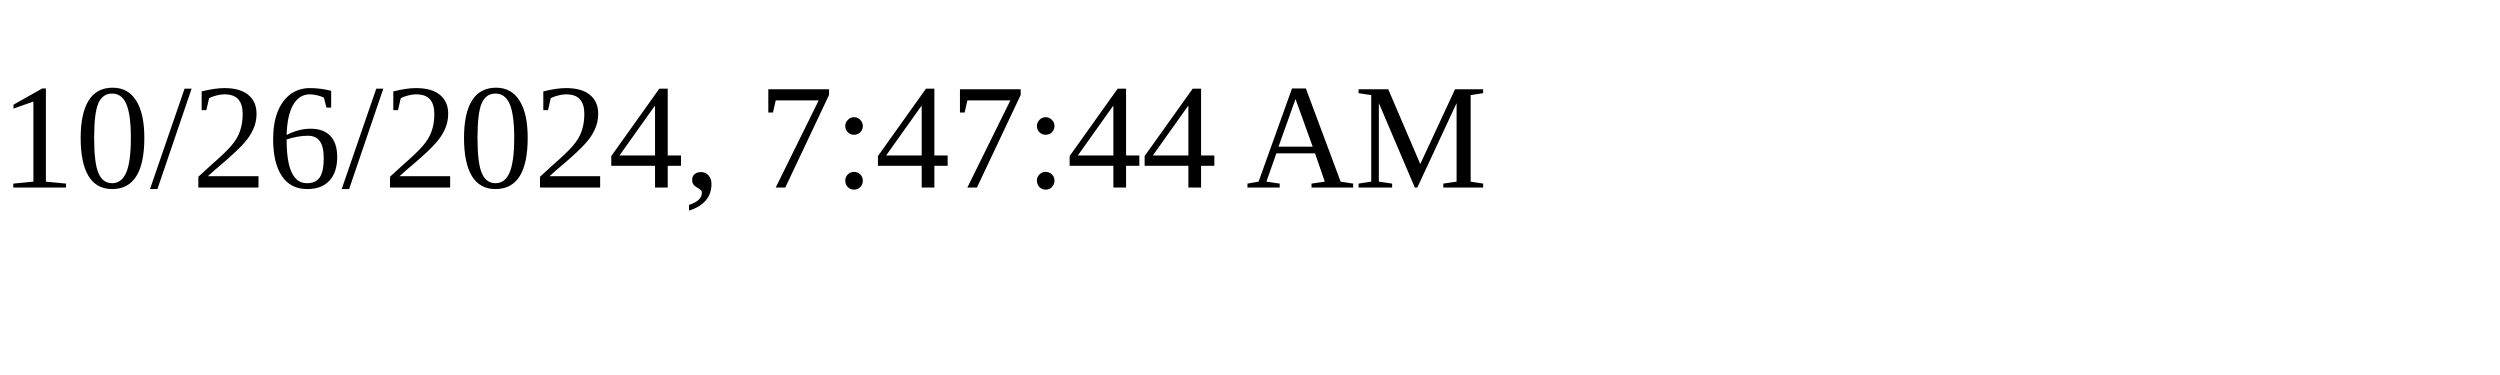
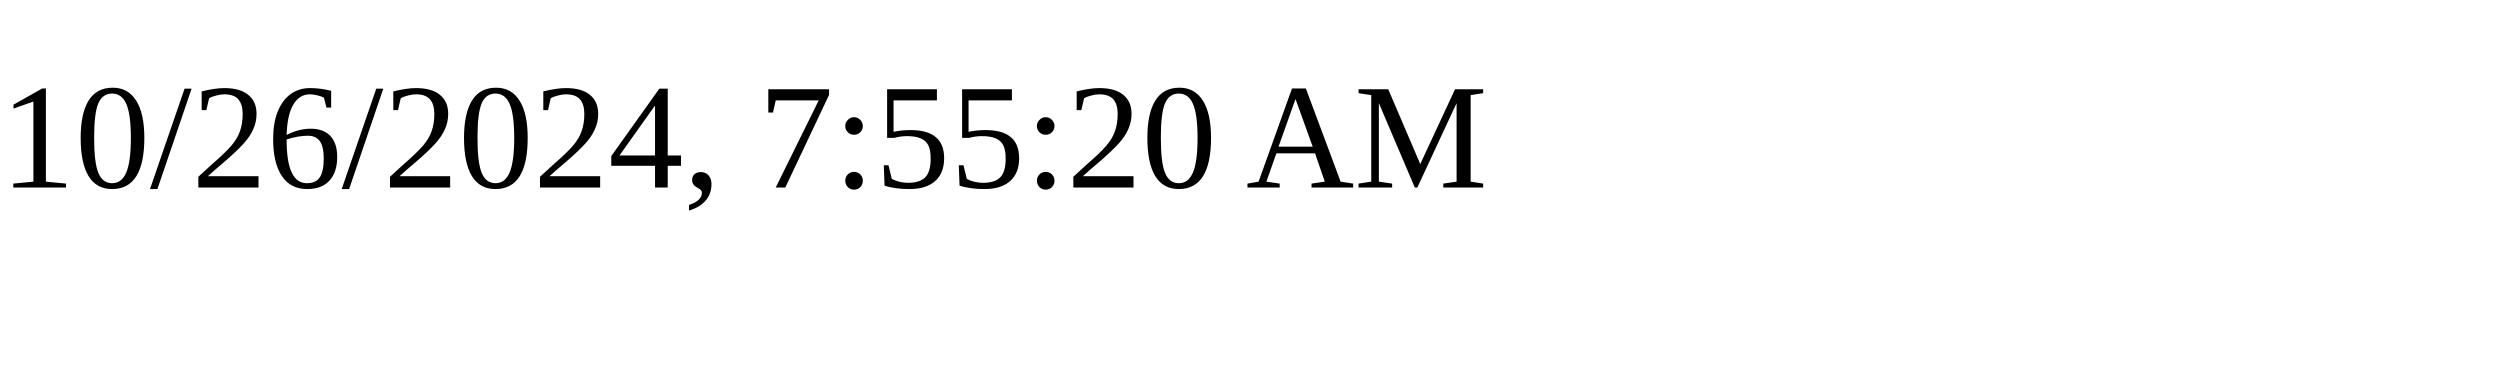
<svg xmlns="http://www.w3.org/2000/svg" height="30" width="200">
-   <text x="0" y="15">10/26/2024, 7:47:44 AM</text>
+   <text x="0" y="15">10/26/2024, 7:55:20 AM</text>
</svg>
